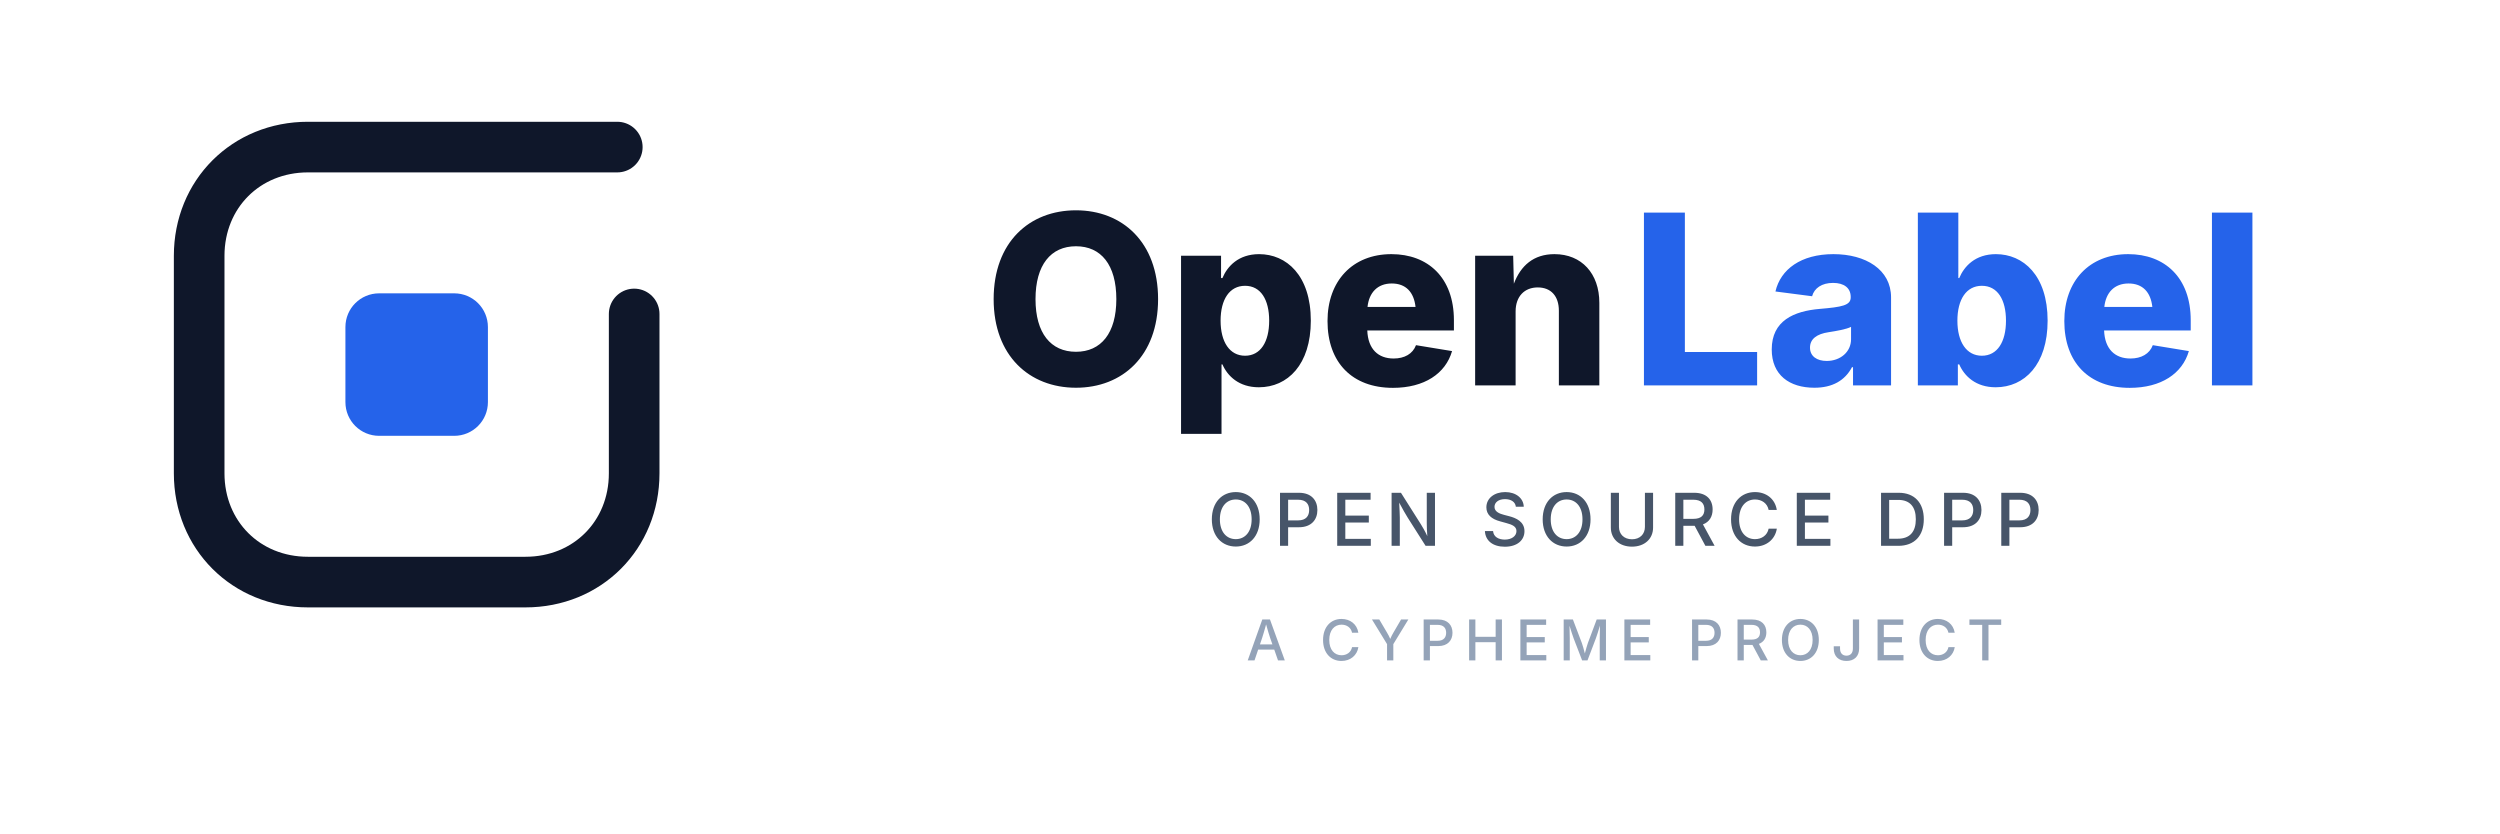
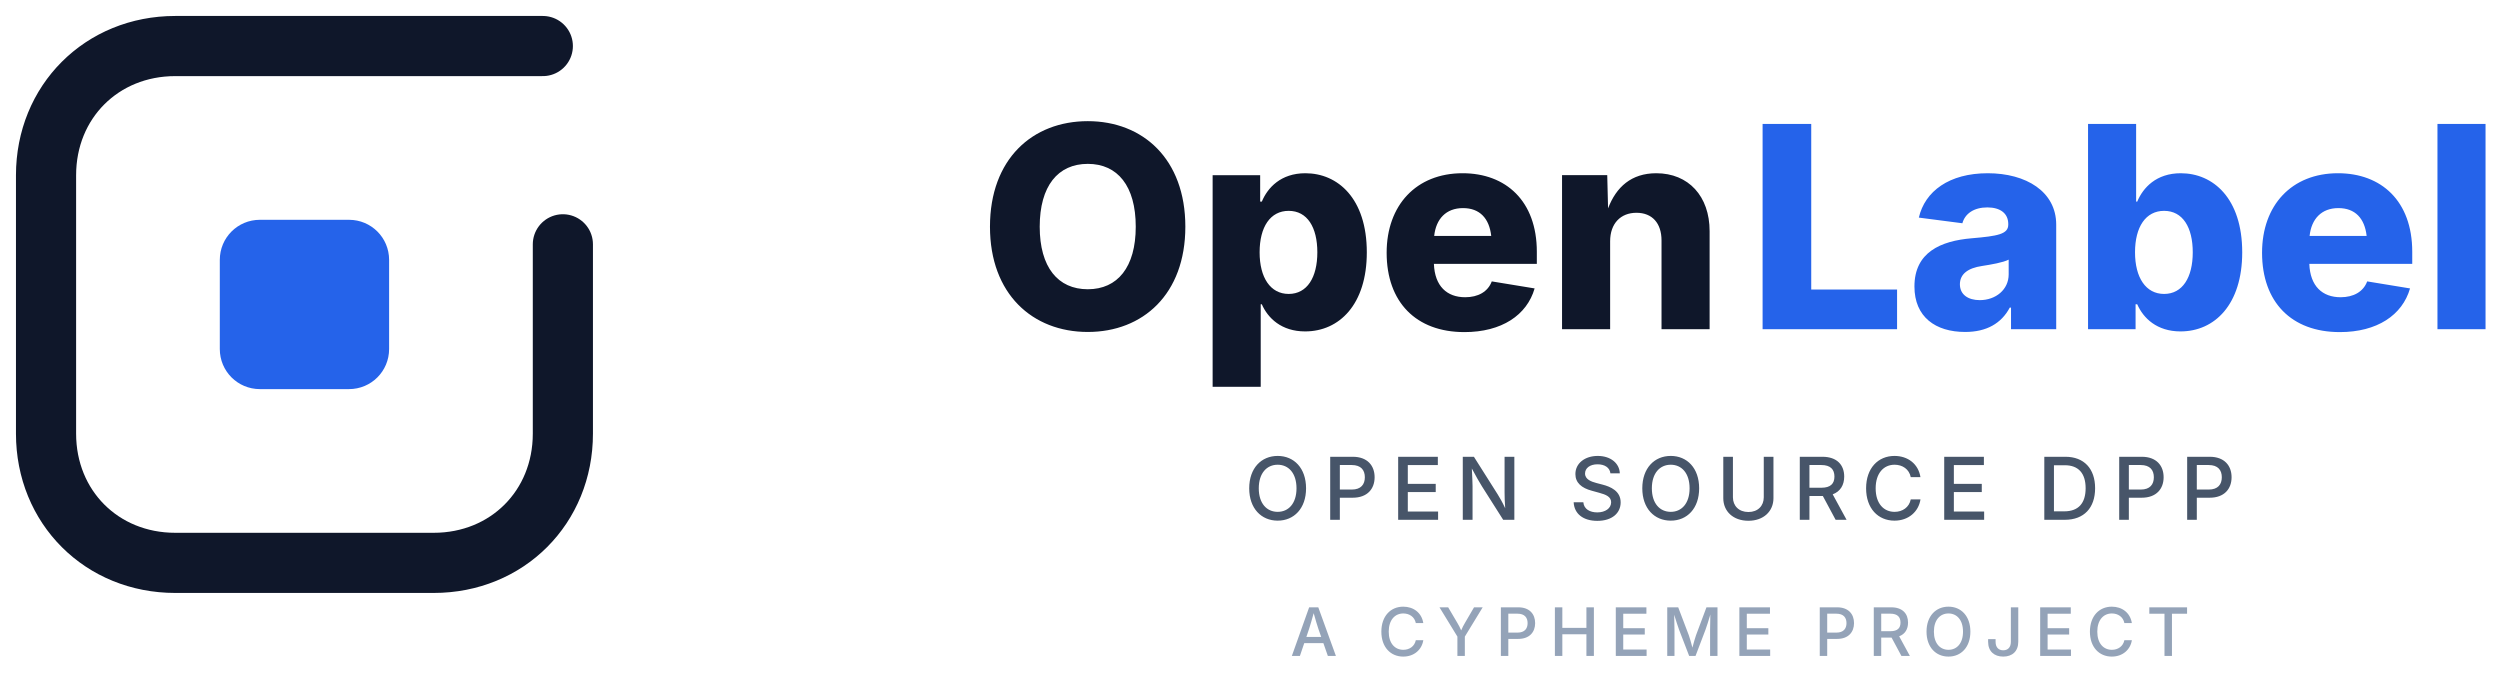
- <svg xmlns="http://www.w3.org/2000/svg" width="1200" height="400" viewBox="0 0 1200 400" version="1.1" id="svg4">
+ <svg xmlns="http://www.w3.org/2000/svg" width="1010" height="272" viewBox="77 52 1010 272" version="1.1" id="svg4">
  <defs id="defs4" />
  <g transform="translate(65 40) scale(0.9)" id="g1">
    <path d="M257 34 H92 C59 34 34 59 34 92 V208 C34 241 59 266 92 266 H208 C241 266 266 241 266 208 V123" fill="none" stroke="#0F172A" stroke-width="27" stroke-linecap="round" stroke-linejoin="round" id="path1" />
    <path id="rect1" style="fill:#2563ea" d="m 130,112 h 40 c 9.972,0 18,8.028 18,18 v 40 c 0,9.972 -8.028,18 -18,18 h -40 c -9.972,0 -18,-8.028 -18,-18 v -40 c 0,-9.972 8.028,-18 18,-18 z" />
  </g>
  <path d="m 516.47,186.113 c 22.21,0 39.41,-15.196 39.41,-42.527 0,-27.387 -17.2,-42.639 -39.41,-42.639 -22.321,0 -39.521,15.252 -39.521,42.639 0,27.22 17.2,42.527 39.521,42.527 z m 0,-17.256 c -12.079,0 -19.427,-8.906 -19.427,-25.271 0,-16.421 7.348,-25.383 19.427,-25.383 12.023,0 19.371,8.906 19.371,25.383 0,16.365 -7.348,25.271 -19.371,25.271 z m 50.432,39.41 h 19.427 V 174.925 h 0.445 c 2.449,5.622 7.96,10.966 17.479,10.966 13.805,0 24.938,-10.854 24.938,-31.951 0,-21.82 -11.745,-31.951 -24.826,-31.951 -9.908,0 -15.252,5.845 -17.59,11.467 h -0.668 v -10.688 h -19.204 z M 597.628,170.75 c -7.403,0 -11.745,-6.624 -11.745,-16.811 0,-10.298 4.342,-16.755 11.745,-16.755 7.515,0 11.578,6.624 11.578,16.755 0,10.131 -4.119,16.811 -11.578,16.811 z m 70.972,15.419 c 15.085,0 25.271,-6.847 28.389,-17.646 l -17.312,-2.839 c -1.559,4.175 -5.511,6.401 -10.743,6.401 -7.348,0 -12.302,-4.453 -12.636,-13.471 h 41.581 v -4.898 c 0,-20.54 -12.524,-31.729 -30.003,-31.729 -18.703,0 -30.671,12.914 -30.671,32.118 0,19.928 11.856,32.062 31.395,32.062 z m -12.19,-38.854 c 0.724,-6.847 4.787,-11.244 11.634,-11.244 6.791,0 10.632,4.175 11.411,11.244 z m 71.083,2.171 c 0,-7.236 4.286,-11.522 10.632,-11.522 6.346,0 10.131,4.175 10.131,11.188 V 185 h 19.427 v -39.633 c 0,-14.083 -8.517,-23.379 -21.542,-23.379 -10.075,0 -16.198,5.566 -19.482,14.194 l -0.334,-13.415 H 708.066 V 185 h 19.427 z" id="text1" style="font-weight:800;font-size:114px;font-family:Inter;letter-spacing:0;fill:#0f172a" aria-label="Open" />
  <path d="m 789.09,185 h 54.328 v -16.031 h -34.679 v -66.908 h -19.649 z m 81.826,1.113 c 8.628,0 14.64,-3.451 18.035,-9.853 h 0.501 V 185 h 18.258 v -42.249 c 0,-13.359 -12.19,-20.763 -27.665,-20.763 -15.586,0 -25.383,7.292 -27.832,17.924 l 17.59,2.282 c 1.058,-3.896 4.676,-6.401 10.075,-6.401 5.288,0 8.461,2.449 8.461,6.735 v 0.223 c 0,3.841 -4.23,4.62 -14.751,5.511 -12.58,1.058 -23.156,5.678 -23.156,19.482 0,12.302 8.517,18.369 20.484,18.369 z m 5.9,-12.858 c -4.676,0 -8.016,-2.227 -8.016,-6.401 0,-4.119 3.229,-6.568 8.962,-7.403 3.618,-0.557 8.517,-1.392 10.743,-2.561 v 5.956 c 0,6.123 -5.177,10.409 -11.689,10.409 z m 81.103,12.636 c 13.805,0 24.938,-10.854 24.938,-31.951 0,-21.82 -11.745,-31.951 -24.826,-31.951 -9.908,0 -15.252,5.845 -17.59,11.467 H 939.995 V 102.061 H 920.569 V 185 h 19.204 v -10.075 h 0.668 c 2.449,5.622 7.96,10.966 17.479,10.966 z M 951.295,170.75 c -7.403,0 -11.745,-6.624 -11.745,-16.811 0,-10.298 4.342,-16.755 11.745,-16.755 7.515,0 11.578,6.624 11.578,16.755 0,10.131 -4.119,16.811 -11.578,16.811 z m 70.972,15.419 c 15.085,0 25.271,-6.847 28.389,-17.646 l -17.312,-2.839 c -1.559,4.175 -5.511,6.401 -10.743,6.401 -7.348,0 -12.302,-4.453 -12.636,-13.471 h 41.581 v -4.898 c 0,-20.54 -12.524,-31.729 -30.003,-31.729 -18.703,0 -30.671,12.914 -30.671,32.118 0,19.928 11.856,32.062 31.395,32.062 z m -12.19,-38.854 c 0.724,-6.847 4.787,-11.244 11.634,-11.244 6.791,0 10.632,4.175 11.411,11.244 z m 71.083,-45.255 h -19.427 V 185 h 19.427 z" id="text2" style="font-weight:800;font-size:114px;font-family:Inter;letter-spacing:0;fill:#2563ea" aria-label="Label" />
  <path d="m 593.183,262.342 c 6.597,0 11.467,-4.922 11.467,-13.057 0,-8.169 -4.871,-13.091 -11.467,-13.091 -6.614,0 -11.501,4.922 -11.501,13.091 0,8.135 4.888,13.057 11.501,13.057 z m 0,-3.555 c -4.375,0 -7.639,-3.35 -7.639,-9.502 0,-6.169 3.264,-9.536 7.639,-9.536 4.341,0 7.605,3.35 7.605,9.536 0,6.152 -3.264,9.502 -7.605,9.502 z M 614.401,262 h 3.896 v -8.921 h 5.195 c 5.913,0 8.853,-3.572 8.853,-8.271 0,-4.7 -2.922,-8.271 -8.818,-8.271 h -9.126 z m 3.896,-12.219 v -9.912 h 4.785 c 3.777,0 5.315,2.068 5.315,4.939 0,2.871 -1.538,4.973 -5.281,4.973 z M 641.857,262 h 16.133 v -3.35 h -12.236 v -7.844 h 11.279 v -3.333 h -11.279 v -7.588 h 12.134 v -3.35 h -16.03 z m 26.106,0 h 3.948 v -13.586 c 0,-1.316 -0.137,-3.948 -0.291,-7.144 1.846,3.418 2.82,5.178 4.067,7.178 L 684.284,262 h 4.512 v -25.464 h -3.948 v 14.492 c 0,1.47 0.068,3.845 0.256,6.306 -1.128,-2.444 -2.273,-4.375 -3.059,-5.64 l -9.587,-15.159 h -4.495 z m 54.348,0.427 c 5.981,0 9.434,-3.145 9.434,-7.468 0,-4.597 -4.084,-6.34 -7.332,-7.178 l -2.478,-0.649 c -1.948,-0.513 -4.58,-1.418 -4.58,-3.828 0,-2.153 1.948,-3.726 5.042,-3.726 2.888,0 4.956,1.333 5.212,3.657 h 3.794 c -0.12,-4.05 -3.691,-7.041 -8.921,-7.041 -5.127,0 -9.023,2.922 -9.023,7.332 0,3.486 2.461,5.623 6.631,6.733 l 2.974,0.82 c 2.734,0.735 4.836,1.606 4.836,3.828 0,2.461 -2.375,4.102 -5.605,4.102 -2.939,0 -5.4,-1.299 -5.623,-4.084 h -3.914 c 0.239,4.648 3.828,7.502 9.553,7.502 z m 29.678,-0.086 c 6.597,0 11.467,-4.922 11.467,-13.057 0,-8.169 -4.871,-13.091 -11.467,-13.091 -6.614,0 -11.501,4.922 -11.501,13.091 0,8.135 4.888,13.057 11.501,13.057 z m 0,-3.555 c -4.375,0 -7.639,-3.35 -7.639,-9.502 0,-6.169 3.264,-9.536 7.639,-9.536 4.341,0 7.605,3.35 7.605,9.536 0,6.152 -3.264,9.502 -7.605,9.502 z m 31.37,3.606 c 6.084,0 10.117,-3.794 10.117,-9.143 v -16.714 h -3.914 v 16.389 c 0,3.435 -2.375,5.93 -6.204,5.93 -3.845,0 -6.255,-2.495 -6.255,-5.93 v -16.389 h -3.896 V 253.25 c 0,5.349 4.016,9.143 10.151,9.143 z M 804.115,262 h 3.896 v -9.622 h 5.195 c 0.068,0 0.154,0 0.222,0 L 818.59,262 h 4.426 l -5.605,-10.288 c 3.093,-1.162 4.648,-3.76 4.648,-7.178 0,-4.7 -2.922,-7.998 -8.818,-7.998 h -9.126 z m 3.896,-12.954 v -9.177 h 4.785 c 3.76,0 5.315,1.794 5.315,4.666 0,2.854 -1.555,4.512 -5.281,4.512 z m 34.36,13.296 c 5.623,0 9.724,-3.555 10.51,-8.596 h -3.931 c -0.649,3.247 -3.367,5.042 -6.545,5.042 -4.358,0 -7.639,-3.315 -7.639,-9.502 0,-6.152 3.264,-9.536 7.639,-9.536 3.179,0 5.896,1.777 6.545,5.024 h 3.914 c -0.854,-5.4 -5.127,-8.579 -10.493,-8.579 -6.597,0 -11.467,4.922 -11.467,13.091 0,8.135 4.854,13.057 11.467,13.057 z M 862.462,262 h 16.133 v -3.35 h -12.236 v -7.844 h 11.279 v -3.333 h -11.279 v -7.588 h 12.134 v -3.35 H 862.462 Z m 48.726,0 c 7.742,0 12.236,-4.802 12.236,-12.766 0,-7.913 -4.495,-12.698 -11.997,-12.698 h -8.528 V 262 Z m -4.392,-3.418 V 239.954 h 4.375 c 5.554,0 8.425,3.298 8.425,9.28 0,6.033 -2.871,9.348 -8.63,9.348 z M 933.158,262 h 3.896 v -8.921 H 942.25 c 5.913,0 8.853,-3.572 8.853,-8.271 0,-4.7 -2.922,-8.271 -8.818,-8.271 h -9.126 z m 3.896,-12.219 v -9.912 h 4.785 c 3.777,0 5.315,2.068 5.315,4.939 0,2.871 -1.538,4.973 -5.281,4.973 z M 960.614,262 h 3.896 v -8.921 h 5.195 c 5.913,0 8.853,-3.572 8.853,-8.271 0,-4.7 -2.922,-8.271 -8.818,-8.271 h -9.126 z m 3.896,-12.219 v -9.912 h 4.785 c 3.777,0 5.315,2.068 5.315,4.939 0,2.871 -1.538,4.973 -5.281,4.973 z" id="text3" style="font-weight:500;font-size:35px;font-family:Inter;letter-spacing:5;fill:#475569" aria-label="OPEN SOURCE DPP" />
  <path d="m 598.908,317 h 3.256 l 1.753,-5.181 h 7.726 L 613.45,317 h 3.256 l -7.119,-19.644 h -3.691 z m 5.867,-7.686 1.094,-3.243 c 0.488,-1.503 1.094,-3.546 1.859,-6.354 0.778,2.782 1.371,4.786 1.898,6.354 l 1.134,3.243 z m 39.138,7.95 c 4.337,0 7.501,-2.742 8.108,-6.631 h -3.032 c -0.501,2.505 -2.597,3.889 -5.049,3.889 -3.362,0 -5.893,-2.558 -5.893,-7.33 0,-4.746 2.518,-7.356 5.893,-7.356 2.452,0 4.548,1.371 5.049,3.876 h 3.019 c -0.659,-4.166 -3.955,-6.618 -8.095,-6.618 -5.089,0 -8.846,3.797 -8.846,10.099 0,6.275 3.744,10.072 8.846,10.072 z M 665.789,317 h 3.006 v -7.818 l 7.211,-11.826 h -3.494 l -3.652,6.262 c -0.58,0.989 -1.055,1.872 -1.542,3.059 -0.488,-1.16 -0.962,-2.03 -1.569,-3.059 l -3.691,-6.262 h -3.507 l 7.238,11.826 z m 17.565,0 h 3.006 v -6.882 h 4.008 c 4.562,0 6.829,-2.755 6.829,-6.381 0,-3.625 -2.254,-6.381 -6.803,-6.381 h -7.04 z m 3.006,-9.426 v -7.646 h 3.691 c 2.914,0 4.1,1.595 4.1,3.81 0,2.215 -1.187,3.836 -4.074,3.836 z M 705.177,317 h 3.006 v -8.754 h 9.729 V 317 h 3.019 v -19.644 h -3.019 v 8.306 h -9.729 v -8.306 h -3.006 z m 24.605,0 h 12.445 v -2.584 h -9.439 v -6.051 h 8.701 v -2.571 h -8.701 v -5.854 h 9.36 v -2.584 h -12.366 z m 20.782,0 h 2.927 v -10.573 c 0,-1.503 -0.066,-4.021 -0.119,-6.078 0.751,2.426 1.529,4.891 1.978,6.078 L 759.423,317 h 2.571 l 4.021,-10.573 c 0.448,-1.226 1.266,-3.757 1.964,-6.144 -0.04,2.188 -0.105,4.693 -0.105,6.144 V 317 h 2.993 v -19.644 h -4.456 l -4.219,11.272 c -0.382,1.081 -1.002,3.27 -1.463,5.023 -0.448,-1.793 -1.068,-3.968 -1.45,-5.023 l -4.285,-11.272 h -4.43 z m 29.14,0 h 12.445 v -2.584 h -9.439 v -6.051 h 8.701 v -2.571 h -8.701 v -5.854 h 9.36 v -2.584 H 779.704 Z m 32.48,0 h 3.006 v -6.882 h 4.008 c 4.562,0 6.829,-2.755 6.829,-6.381 0,-3.625 -2.254,-6.381 -6.803,-6.381 h -7.04 z m 3.006,-9.426 v -7.646 h 3.691 c 2.914,0 4.1,1.595 4.1,3.81 0,2.215 -1.187,3.836 -4.074,3.836 z M 834.007,317 h 3.006 v -7.422 h 4.008 c 0.053,0 0.119,0 0.171,0 L 845.174,317 h 3.415 l -4.324,-7.937 c 2.386,-0.896 3.586,-2.9 3.586,-5.537 0,-3.625 -2.254,-6.17 -6.803,-6.17 h -7.04 z m 3.006,-9.993 v -7.08 h 3.691 c 2.9,0 4.1,1.384 4.1,3.599 0,2.202 -1.2,3.48 -4.074,3.48 z m 27.176,10.257 c 5.089,0 8.846,-3.797 8.846,-10.072 0,-6.302 -3.757,-10.099 -8.846,-10.099 -5.102,0 -8.873,3.797 -8.873,10.099 0,6.275 3.771,10.072 8.873,10.072 z m 0,-2.742 c -3.375,0 -5.893,-2.584 -5.893,-7.33 0,-4.759 2.518,-7.356 5.893,-7.356 3.349,0 5.867,2.584 5.867,7.356 0,4.746 -2.518,7.33 -5.867,7.33 z m 22.113,2.742 c 3.665,0 6.078,-2.149 6.078,-5.985 v -13.922 h -2.993 v 13.948 c 0,2.228 -1.226,3.415 -3.085,3.415 -1.859,0 -3.085,-1.187 -3.085,-3.415 v -1.107 h -3.019 v 1.094 c 0,3.823 2.439,5.972 6.104,5.972 z M 901.23,317 h 12.445 v -2.584 h -9.439 v -6.051 h 8.701 v -2.571 h -8.701 v -5.854 h 9.36 v -2.584 h -12.366 z m 28.942,0.264 c 4.337,0 7.501,-2.742 8.108,-6.631 h -3.032 c -0.501,2.505 -2.597,3.889 -5.049,3.889 -3.362,0 -5.893,-2.558 -5.893,-7.33 0,-4.746 2.518,-7.356 5.893,-7.356 2.452,0 4.548,1.371 5.049,3.876 h 3.019 c -0.659,-4.166 -3.955,-6.618 -8.095,-6.618 -5.089,0 -8.846,3.797 -8.846,10.099 0,6.275 3.744,10.072 8.846,10.072 z m 15.152,-17.323 h 6.13 V 317 h 3.019 v -17.06 h 6.104 v -2.584 h -15.253 z" id="text4" style="font-weight:500;font-size:27px;font-family:Inter;letter-spacing:4.5;fill:#94a3b8" aria-label="A CYPHEME PROJECT" />
</svg>
